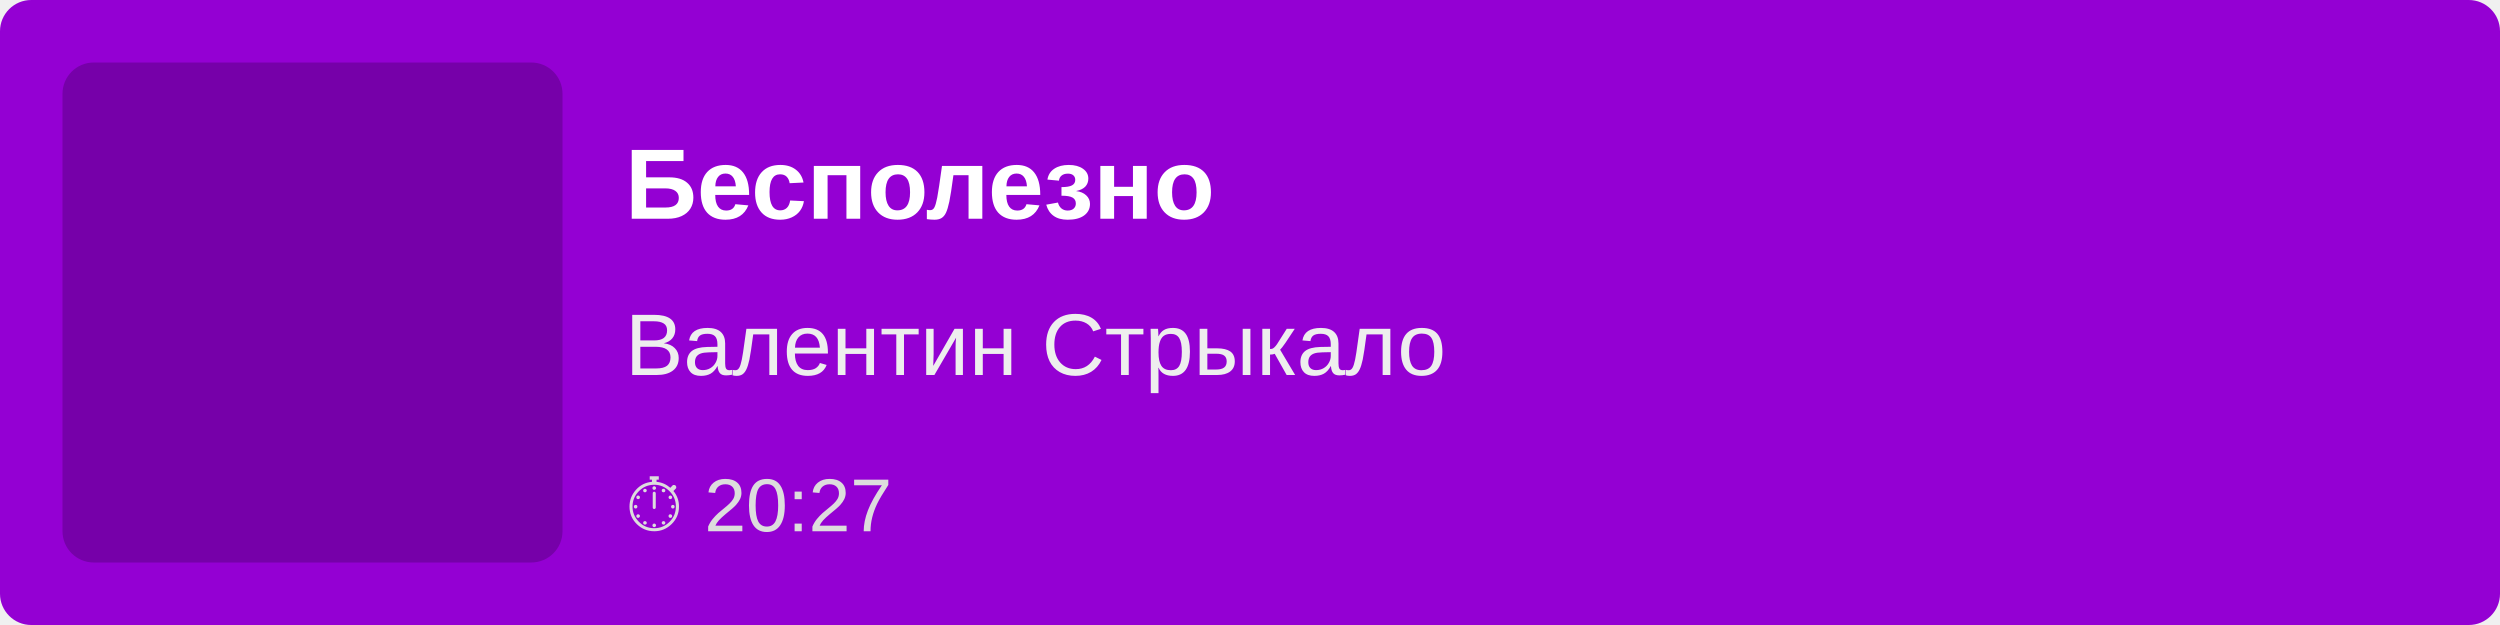
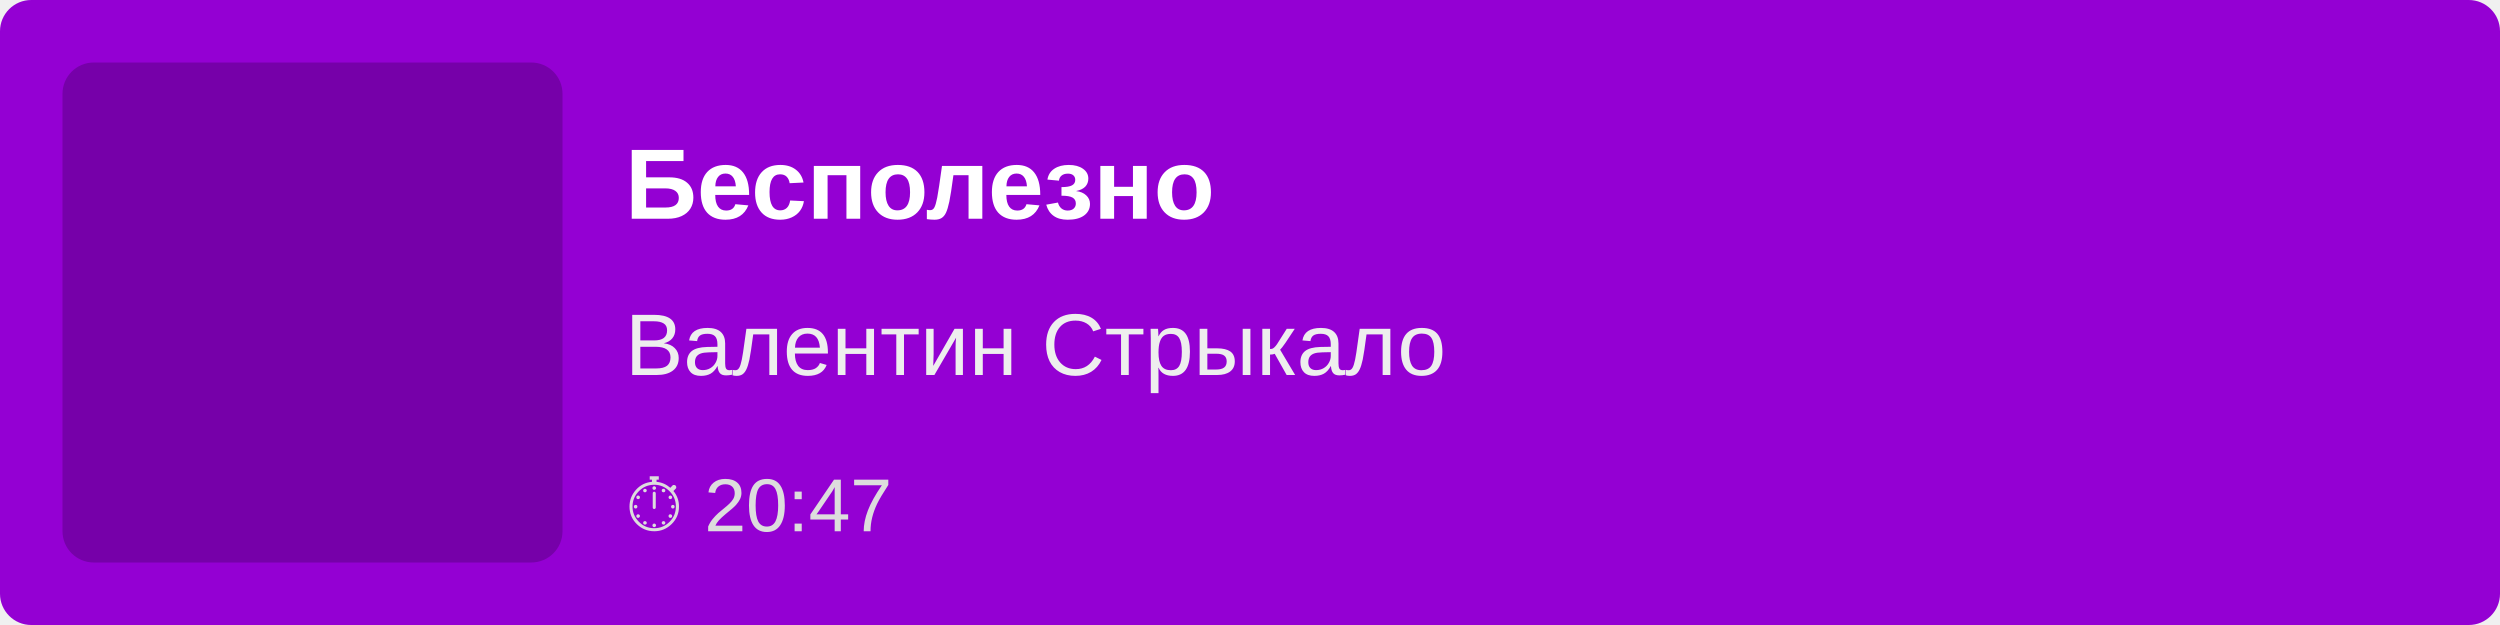
<svg xmlns="http://www.w3.org/2000/svg" width="400" height="100">
  <rect width="100%" height="100%" fill="#9400D3" rx="5" />
  <rect x="10" y="10" width="80" height="80" fill="rgba(0,0,0,0.2)" rx="5" />
  <text x="100" y="35" font-family="Arial, sans-serif" font-size="16" fill="white" font-weight="bold">
        Бесполезно
    </text>
  <text x="100" y="60" font-family="Arial, sans-serif" font-size="14" fill="#EEE">
        Валентин Стрыкало
    </text>
  <text x="100" y="85" font-family="Arial, sans-serif" font-size="12" fill="#DDD">
-         ⏱ 20:27
+         ⏱ 20:47
    </text>
</svg>
